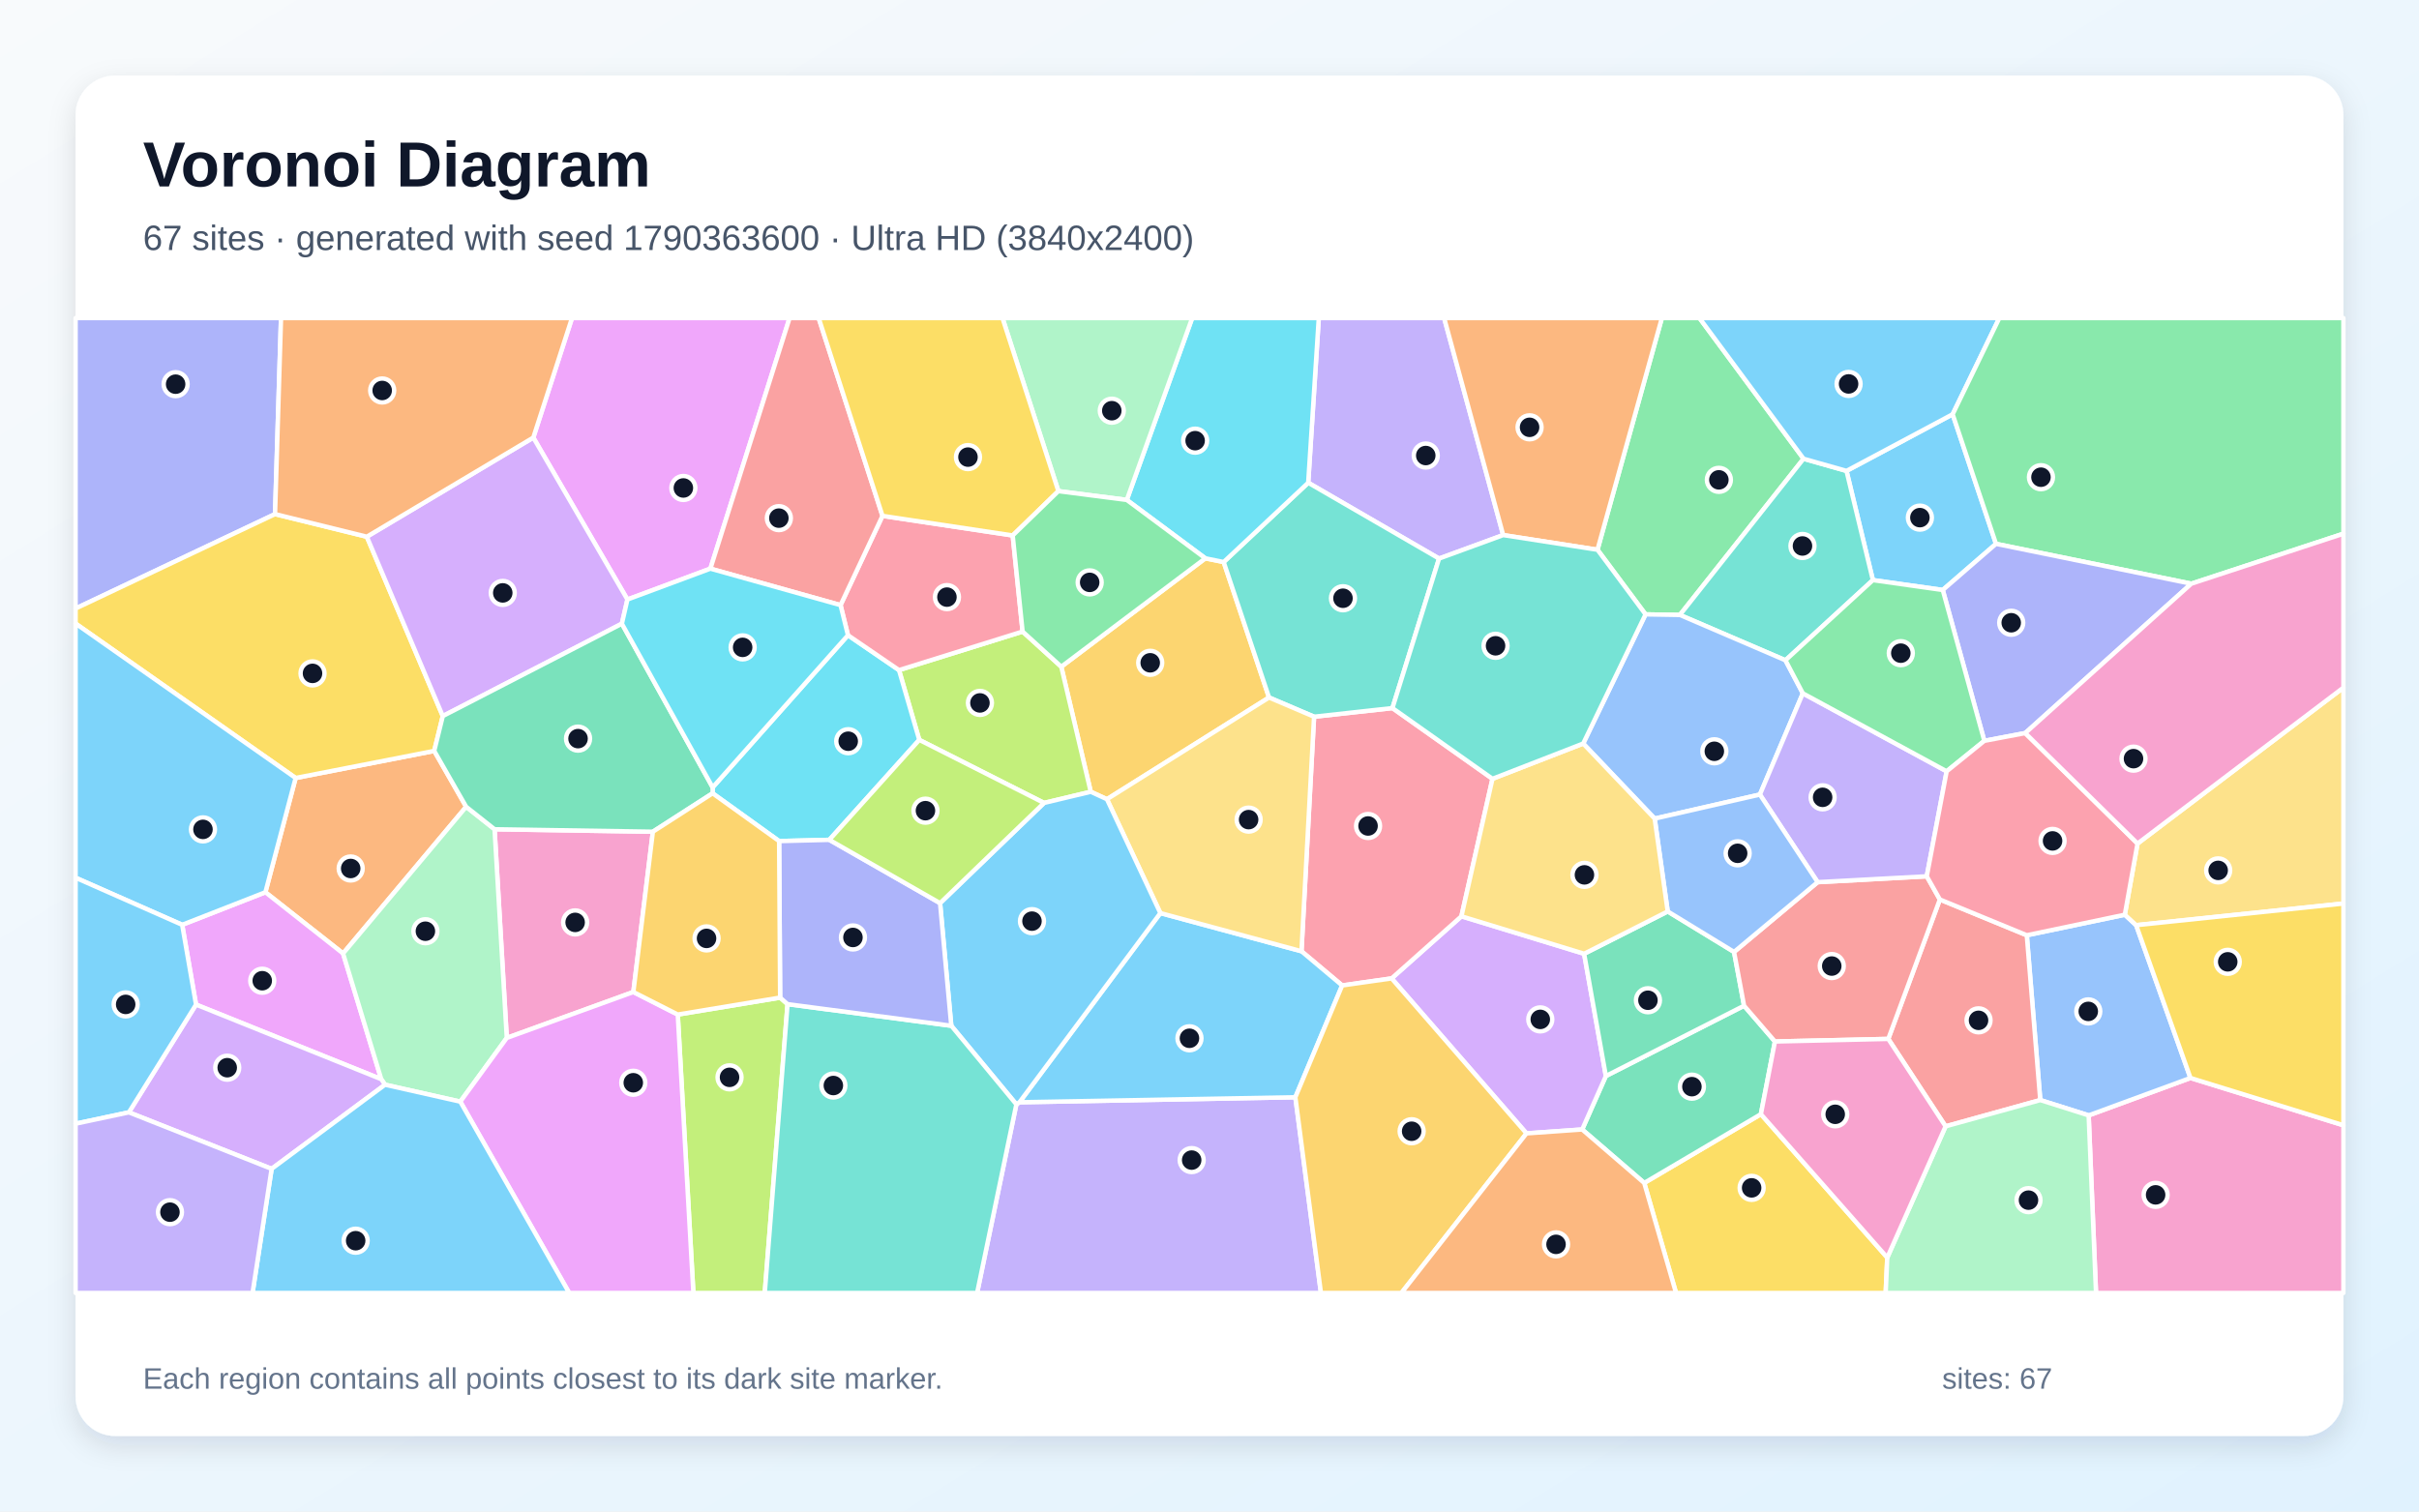
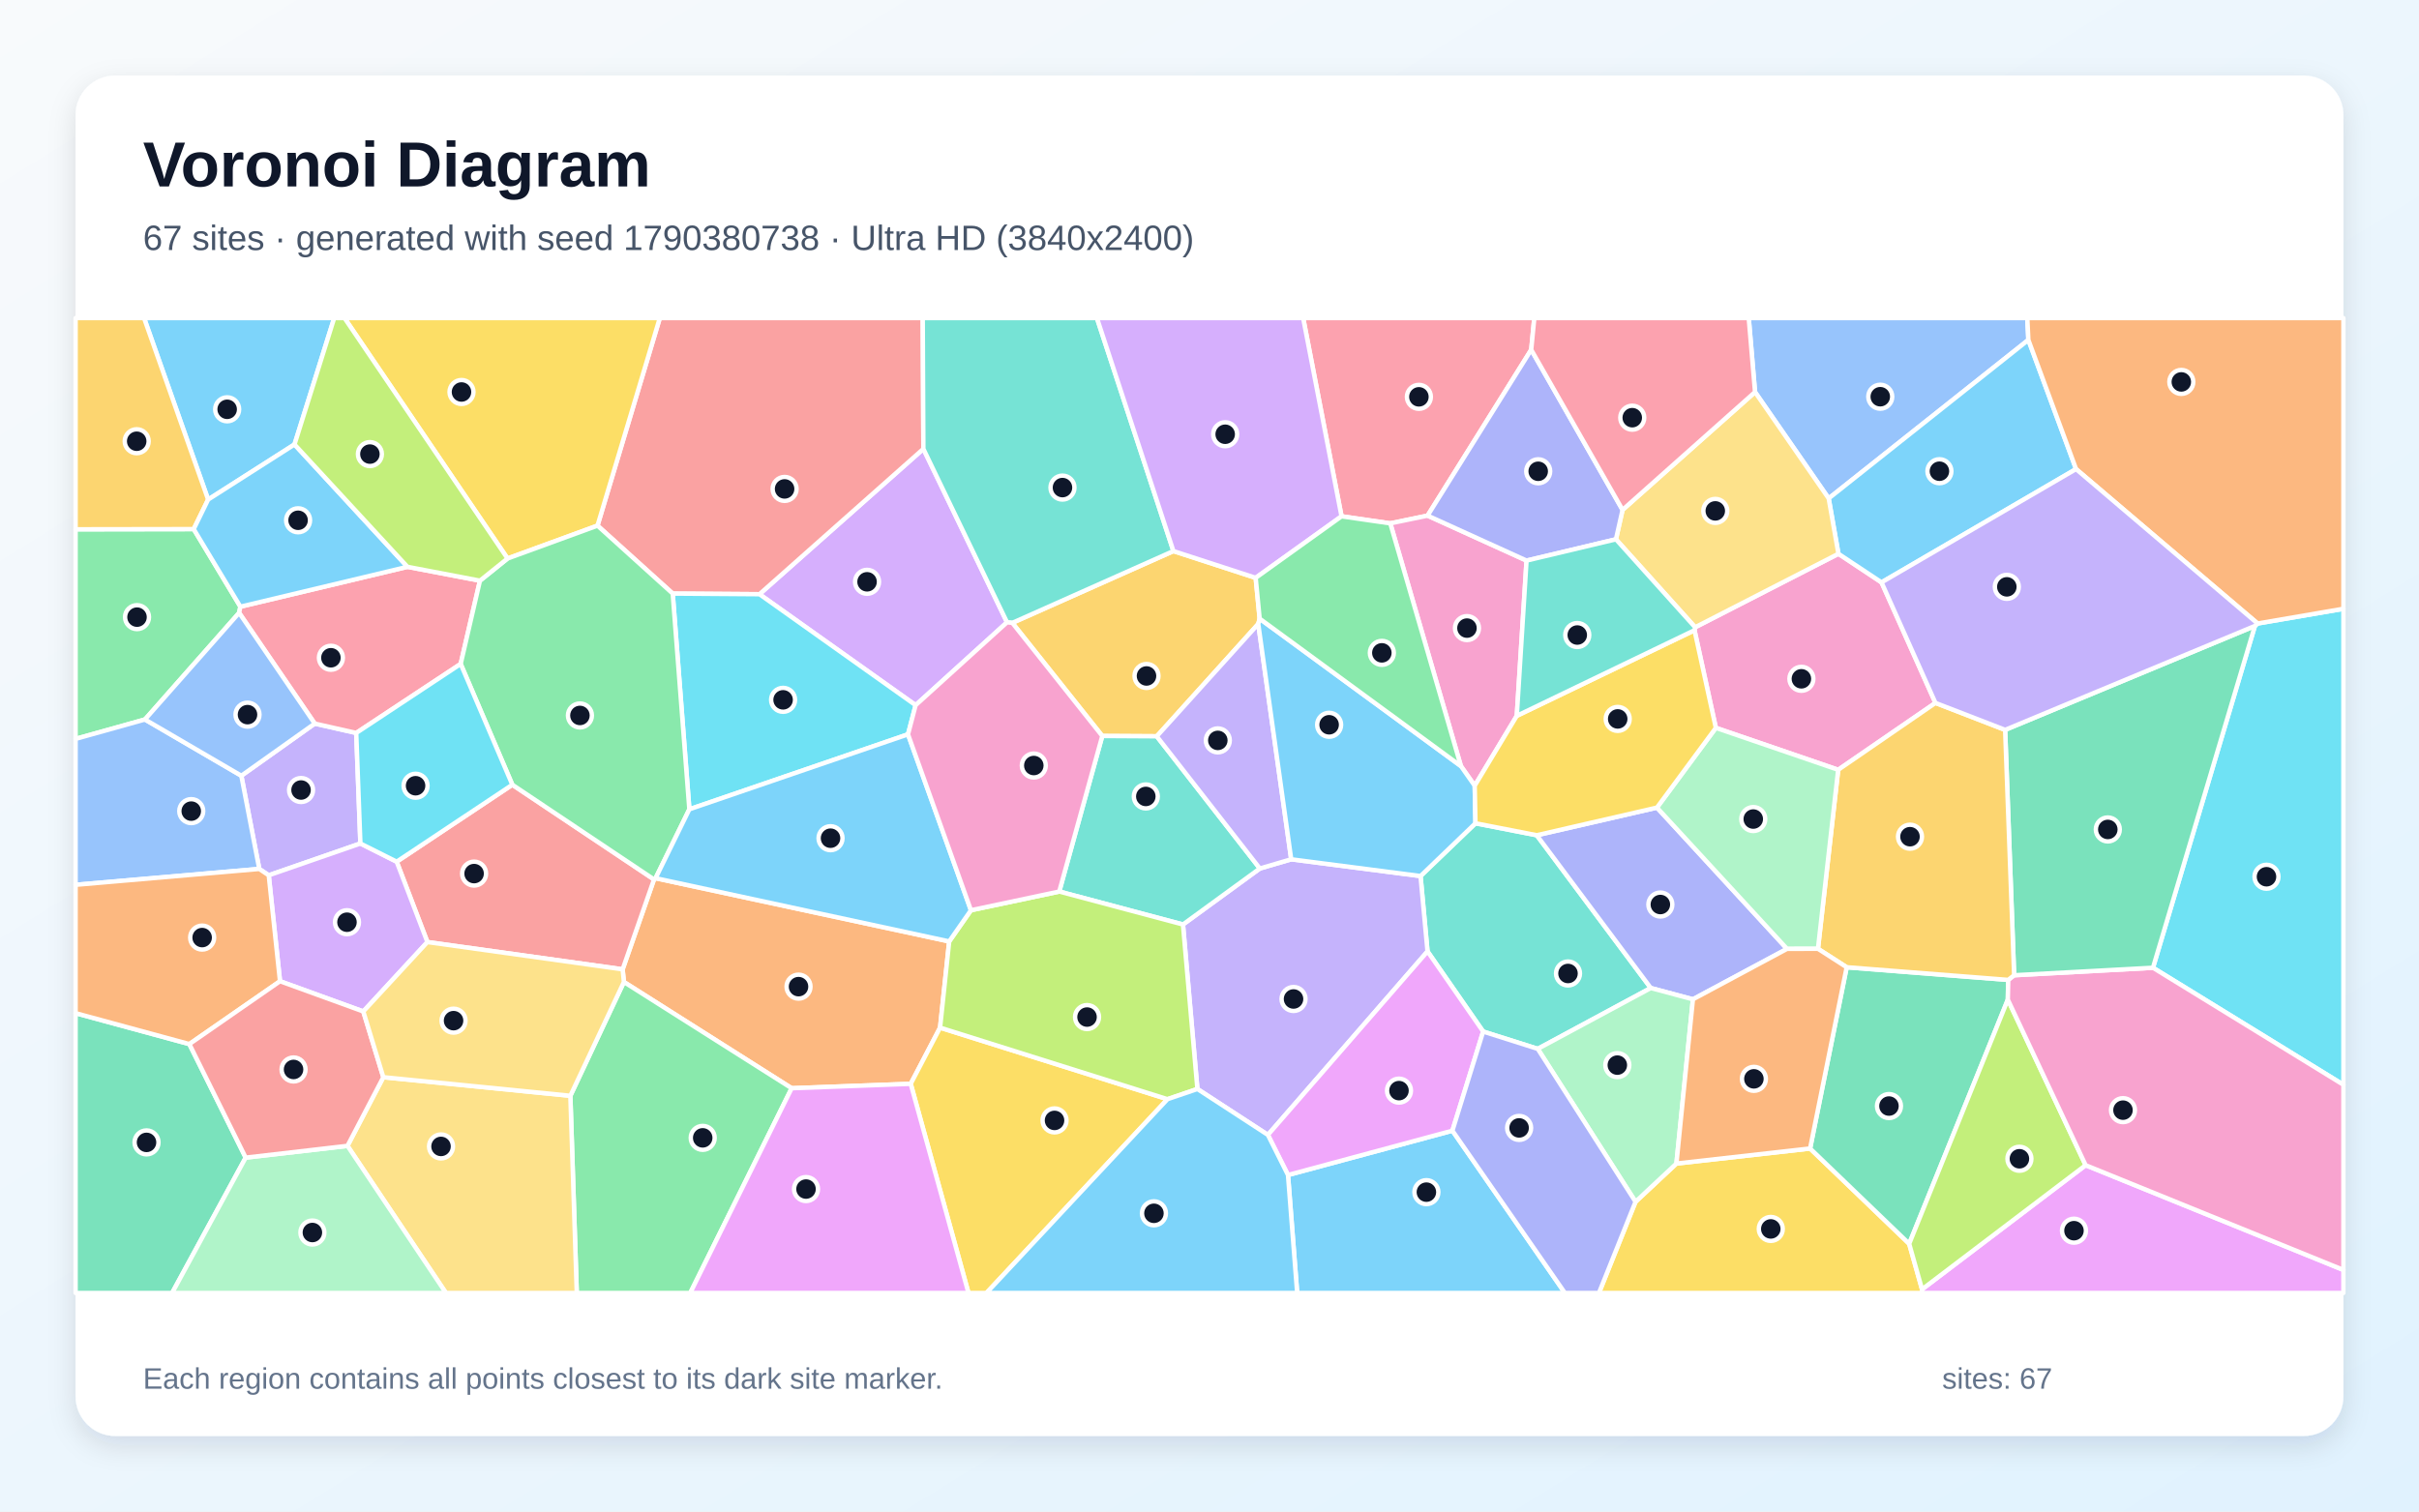
<svg xmlns="http://www.w3.org/2000/svg" width="3840" height="2400" viewBox="0 0 3840 2400" role="img" aria-labelledby="title description">
  <defs>
    <linearGradient id="background" x1="0" y1="0" x2="1" y2="1">
      <stop stop-color="#F8FAFC" />
      <stop offset="1" stop-color="#E0F2FE" />
    </linearGradient>
    <filter id="shadow" x="-5%" y="-5%" width="110%" height="110%">
      <feDropShadow dx="0" dy="15" stdDeviation="22" flood-color="#0F172A" flood-opacity=".12" />
    </filter>
  </defs>
  <rect width="3840" height="2400" fill="url(#background)" />
  <rect x="120" y="120" width="3600" height="2160" rx="63" fill="#FFFFFF" filter="url(#shadow)" />
  <g font-family="Arial, sans-serif">
    <text x="227" y="296" font-size="101" font-weight="700" fill="#0F172A">Voronoi Diagram</text>
-     <text x="227" y="397" font-size="56" fill="#475569">67 sites · generated with seed 1790363600 · Ultra HD (3840x2400)</text>
+     <text x="227" y="397" font-size="56" fill="#475569">67 sites · generated with seed 1790380738 · Ultra HD (3840x2400)</text>
  </g>
  <g stroke="#FFFFFF" stroke-width="7" stroke-linejoin="round">
-     <polygon points="3168.5,863.5 3084.0,936.8 2973.1,921.1 2931.2,747.7 3099.7,657.8" fill="#38BDF8" fill-opacity="0.65" />
-     <polygon points="1613.4,1753.5 1618.3,1750.2 2056.3,1742.2 2096.9,2053.0 1551.1,2053.0" fill="#A78BFA" fill-opacity="0.65" />
-     <polygon points="3315.6,1771.0 3477.2,1711.6 3720.0,1786.7 3720.0,2053.0 3327.3,2053.0" fill="#F472B6" fill-opacity="0.65" />
-     <polygon points="740.0,1281.0 544.6,1513.9 421.3,1416.7 469.3,1235.3 689.3,1192.3" fill="#FB923C" fill-opacity="0.65" />
-     <polygon points="2610.1,1878.3 2795.3,1769.1 2995.9,1996.8 2993.4,2053.0 2660.6,2053.0" fill="#FACC15" fill-opacity="0.65" />
-     <polygon points="2863.0,728.4 2666.7,976.4 2612.2,975.5 2535.9,872.9 2638.1,505.0 2697.8,505.0" fill="#4ADE80" fill-opacity="0.65" />
-     <polygon points="2834.3,1048.4 2666.7,976.4 2863.0,728.4 2931.2,747.7 2973.1,921.1" fill="#2DD4BF" fill-opacity="0.65" />
-     <polygon points="3373.0,1452.4 3391.0,1469.0 3477.2,1711.6 3315.6,1771.0 3238.8,1746.7 3217.4,1485.0" fill="#60A5FA" fill-opacity="0.65" />
-     <polygon points="1127.7,902.9 996.0,951.9 846.6,694.8 908.0,505.0 1253.4,505.0" fill="#E879F9" fill-opacity="0.65" />
-     <polygon points="2768.6,1596.9 2817.6,1653.7 2795.3,1769.1 2610.1,1878.3 2511.6,1793.4 2549.2,1708.5" fill="#34D399" fill-opacity="0.65" />
-     <polygon points="3088.5,1788.4 2997.5,1649.6 3079.4,1428.2 3217.4,1485.0 3238.8,1746.7" fill="#F87171" fill-opacity="0.65" />
-     <polygon points="436.6,816.3 120.0,966.2 120.0,505.0 446.1,505.0" fill="#818CF8" fill-opacity="0.65" />
-     <polygon points="1913.4,886.5 1942.5,892.4 2014.5,1107.5 1757.2,1269.0 1731.5,1257.2 1684.7,1058.6" fill="#FBBF24" fill-opacity="0.65" />
-     <polygon points="1657.3,1274.9 1459.3,1174.8 1427.1,1064.0 1623.3,1002.8 1684.7,1058.6 1731.5,1257.2" fill="#A3E635" fill-opacity="0.65" />
-     <polygon points="2423.2,1799.6 2209.1,1553.5 2319.9,1454.9 2514.7,1514.4 2549.2,1708.5 2511.6,1793.4" fill="#C084FC" fill-opacity="0.65" />
-     <polygon points="2130.6,1564.7 2066.0,1510.4 2086.0,1138.0 2210.4,1124.3 2369.2,1236.6 2319.9,1454.9 2209.1,1553.5" fill="#FB7185" fill-opacity="0.65" />
-     <polygon points="1316.5,1333.5 1236.8,1335.5 1131.2,1259.6 1131.3,1250.2 1346.1,1008.6 1427.1,1064.0 1459.3,1174.8" fill="#22D3EE" fill-opacity="0.65" />
-     <polygon points="2995.9,1996.8 3088.5,1788.4 3238.8,1746.7 3315.6,1771.0 3327.3,2053.0 2993.4,2053.0" fill="#86EFAC" fill-opacity="0.65" />
-     <polygon points="3391.0,1469.0 3373.0,1452.4 3393.2,1339.4 3720.0,1091.8 3720.0,1434.6" fill="#FCD34D" fill-opacity="0.65" />
-     <polygon points="1842.0,1449.8 2066.0,1510.4 2130.6,1564.7 2056.3,1742.2 1618.3,1750.2" fill="#38BDF8" fill-opacity="0.65" />
-     <polygon points="2863.0,728.4 2697.8,505.0 3173.8,505.0 3099.7,657.8 2931.2,747.7" fill="#38BDF8" fill-opacity="0.65" />
-     <polygon points="2386.2,849.6 2284.4,886.9 2076.7,766.5 2093.5,505.0 2292.5,505.0" fill="#A78BFA" fill-opacity="0.65" />
-     <polygon points="1005.4,1575.1 804.5,1648.0 785.1,1316.7 1036.4,1320.6" fill="#F472B6" fill-opacity="0.65" />
-     <polygon points="2535.9,872.9 2386.2,849.6 2292.5,505.0 2638.1,505.0" fill="#FB923C" fill-opacity="0.65" />
-     <polygon points="436.6,816.3 582.3,852.2 702.9,1137.0 689.3,1192.3 469.3,1235.3 120.0,990.1 120.0,966.2" fill="#FACC15" fill-opacity="0.65" />
-     <polygon points="3478.5,926.8 3168.5,863.5 3099.7,657.8 3173.8,505.0 3720.0,505.0 3720.0,847.4" fill="#4ADE80" fill-opacity="0.65" />
-     <polygon points="2076.7,766.5 2284.4,886.9 2210.4,1124.3 2086.0,1138.0 2014.5,1107.5 1942.5,892.4" fill="#2DD4BF" fill-opacity="0.65" />
-     <polygon points="2861.9,1100.9 2793.7,1261.6 2626.7,1299.8 2513.2,1180.6 2612.2,975.5 2666.7,976.4 2834.3,1048.4" fill="#60A5FA" fill-opacity="0.65" />
-     <polygon points="311.2,1595.1 289.2,1468.4 421.3,1416.7 544.6,1513.9 605.2,1713.5" fill="#E879F9" fill-opacity="0.65" />
-     <polygon points="2647.4,1447.2 2752.7,1511.5 2768.6,1596.9 2549.2,1708.5 2514.7,1514.4" fill="#34D399" fill-opacity="0.65" />
-     <polygon points="2885.4,1400.7 3058.6,1391.4 3079.4,1428.2 2997.5,1649.6 2817.6,1653.7 2768.6,1596.9 2752.7,1511.5" fill="#F87171" fill-opacity="0.65" />
-     <polygon points="3478.5,926.8 3214.9,1164.0 3150.0,1176.3 3084.0,936.8 3168.5,863.5" fill="#818CF8" fill-opacity="0.65" />
-     <polygon points="2056.3,1742.2 2130.6,1564.7 2209.1,1553.5 2423.2,1799.6 2224.6,2053.0 2096.9,2053.0" fill="#FBBF24" fill-opacity="0.65" />
-     <polygon points="1075.9,1610.9 1238.4,1584.0 1250.2,1594.4 1214.0,2053.0 1100.7,2053.0" fill="#A3E635" fill-opacity="0.65" />
-     <polygon points="987.2,990.3 702.9,1137.0 582.3,852.2 846.6,694.8 996.0,951.9" fill="#C084FC" fill-opacity="0.65" />
-     <polygon points="1623.3,1002.8 1427.1,1064.0 1346.1,1008.6 1334.3,960.8 1400.9,819.1 1607.6,850.2" fill="#FB7185" fill-opacity="0.65" />
-     <polygon points="2076.7,766.5 1942.5,892.4 1913.4,886.5 1788.7,793.8 1892.5,505.0 2093.5,505.0" fill="#22D3EE" fill-opacity="0.65" />
-     <polygon points="730.7,1749.2 611.2,1722.3 605.2,1713.5 544.6,1513.9 740.0,1281.0 785.1,1316.7 804.5,1648.0" fill="#86EFAC" fill-opacity="0.65" />
-     <polygon points="1842.0,1449.8 1757.2,1269.0 2014.5,1107.5 2086.0,1138.0 2066.0,1510.4" fill="#FCD34D" fill-opacity="0.65" />
-     <polygon points="289.2,1468.4 120.0,1393.7 120.0,990.1 469.3,1235.3 421.3,1416.7" fill="#38BDF8" fill-opacity="0.65" />
-     <polygon points="1510.1,1628.7 1492.3,1434.0 1657.3,1274.9 1731.5,1257.2 1757.2,1269.0 1842.0,1449.8 1618.3,1750.2 1613.4,1753.5" fill="#38BDF8" fill-opacity="0.65" />
-     <polygon points="3090.2,1224.7 3058.6,1391.4 2885.4,1400.7 2793.7,1261.6 2861.9,1100.9" fill="#A78BFA" fill-opacity="0.65" />
-     <polygon points="2995.9,1996.8 2795.3,1769.1 2817.6,1653.7 2997.5,1649.6 3088.5,1788.4" fill="#F472B6" fill-opacity="0.65" />
-     <polygon points="2423.2,1799.6 2511.6,1793.4 2610.1,1878.3 2660.6,2053.0 2224.6,2053.0" fill="#FB923C" fill-opacity="0.65" />
-     <polygon points="3477.2,1711.6 3391.0,1469.0 3720.0,1434.6 3720.0,1786.7" fill="#FACC15" fill-opacity="0.65" />
-     <polygon points="3150.0,1176.3 3090.2,1224.7 2861.9,1100.9 2834.3,1048.4 2973.1,921.1 3084.0,936.8" fill="#4ADE80" fill-opacity="0.65" />
-     <polygon points="1250.2,1594.4 1510.1,1628.7 1613.4,1753.5 1551.1,2053.0 1214.0,2053.0" fill="#2DD4BF" fill-opacity="0.65" />
-     <polygon points="2885.4,1400.7 2752.7,1511.5 2647.4,1447.2 2626.7,1299.8 2793.7,1261.6" fill="#60A5FA" fill-opacity="0.65" />
-     <polygon points="730.7,1749.2 804.5,1648.0 1005.4,1575.1 1075.9,1610.9 1100.7,2053.0 903.6,2053.0" fill="#E879F9" fill-opacity="0.65" />
-     <polygon points="1036.4,1320.6 785.1,1316.7 740.0,1281.0 689.3,1192.3 702.9,1137.0 987.2,990.3 1131.3,1250.2 1131.2,1259.6" fill="#34D399" fill-opacity="0.65" />
-     <polygon points="1400.9,819.1 1334.3,960.8 1127.7,902.9 1253.4,505.0 1299.6,505.0" fill="#F87171" fill-opacity="0.65" />
-     <polygon points="1250.2,1594.4 1238.4,1584.0 1236.8,1335.5 1316.5,1333.5 1492.3,1434.0 1510.1,1628.7" fill="#818CF8" fill-opacity="0.65" />
-     <polygon points="1238.4,1584.0 1075.9,1610.9 1005.4,1575.1 1036.4,1320.6 1131.2,1259.6 1236.8,1335.5" fill="#FBBF24" fill-opacity="0.65" />
-     <polygon points="1492.3,1434.0 1316.5,1333.5 1459.3,1174.8 1657.3,1274.9" fill="#A3E635" fill-opacity="0.65" />
-     <polygon points="204.6,1766.2 311.2,1595.1 605.2,1713.5 611.2,1722.3 431.2,1855.9" fill="#C084FC" fill-opacity="0.65" />
-     <polygon points="3090.2,1224.7 3150.0,1176.3 3214.9,1164.0 3393.2,1339.4 3373.0,1452.4 3217.4,1485.0 3079.4,1428.2 3058.6,1391.4" fill="#FB7185" fill-opacity="0.65" />
-     <polygon points="1334.3,960.8 1346.1,1008.6 1131.3,1250.2 987.2,990.3 996.0,951.9 1127.7,902.9" fill="#22D3EE" fill-opacity="0.65" />
-     <polygon points="1788.7,793.8 1680.1,779.8 1591.4,505.0 1892.5,505.0" fill="#86EFAC" fill-opacity="0.65" />
-     <polygon points="2513.2,1180.6 2626.7,1299.8 2647.4,1447.2 2514.7,1514.4 2319.9,1454.9 2369.2,1236.6" fill="#FCD34D" fill-opacity="0.65" />
-     <polygon points="204.6,1766.2 120.0,1784.2 120.0,1393.7 289.2,1468.4 311.2,1595.1" fill="#38BDF8" fill-opacity="0.65" />
-     <polygon points="431.2,1855.9 611.2,1722.3 730.7,1749.2 903.6,2053.0 400.9,2053.0" fill="#38BDF8" fill-opacity="0.65" />
-     <polygon points="120.0,1784.2 204.6,1766.2 431.2,1855.9 400.9,2053.0 120.0,2053.0" fill="#A78BFA" fill-opacity="0.65" />
-     <polygon points="3393.2,1339.4 3214.9,1164.0 3478.5,926.8 3720.0,847.4 3720.0,1091.8" fill="#F472B6" fill-opacity="0.65" />
-     <polygon points="846.6,694.8 582.3,852.2 436.6,816.3 446.1,505.0 908.0,505.0" fill="#FB923C" fill-opacity="0.65" />
-     <polygon points="1680.1,779.8 1607.6,850.2 1400.9,819.1 1299.6,505.0 1591.4,505.0" fill="#FACC15" fill-opacity="0.65" />
-     <polygon points="1680.1,779.8 1788.7,793.8 1913.4,886.5 1684.7,1058.6 1623.3,1002.8 1607.6,850.2" fill="#4ADE80" fill-opacity="0.65" />
-     <polygon points="2513.2,1180.6 2369.2,1236.6 2210.4,1124.3 2284.4,886.9 2386.2,849.6 2535.9,872.9 2612.2,975.5" fill="#2DD4BF" fill-opacity="0.65" />
+     <polygon points="2044.6,1865.7 2305.6,1795.3 2484.2,2053.0 2059.2,2053.0" fill="#38BDF8" fill-opacity="0.65" />
+     <polygon points="572.1,1339.3 426.6,1389.8 411.6,1379.7 383.1,1231.7 499.6,1148.9 565.5,1163.8" fill="#A78BFA" fill-opacity="0.65" />
+     <polygon points="2723.8,1155.7 2689.9,1000.7 2690.9,996.0 2918.4,879.3 2986.8,924.7 3072.4,1116.1 2918.0,1222.3" fill="#F472B6" fill-opacity="0.65" />
+     <polygon points="1040.7,1394.4 1506.8,1494.8 1492.3,1631.7 1445.7,1720.9 1256.7,1727.9 990.4,1559.2 988.4,1539.1 1038.2,1396.4" fill="#FB923C" fill-opacity="0.65" />
+     <polygon points="2596.3,1908.2 2661.2,1847.5 2873.4,1823.6 3030.7,1974.9 3051.1,2047.2 3051.0,2053.0 2538.2,2053.0" fill="#FACC15" fill-opacity="0.65" />
+     <polygon points="905.4,1739.9 990.4,1559.2 1256.7,1727.9 1095.7,2053.0 915.6,2053.0" fill="#4ADE80" fill-opacity="0.65" />
+     <polygon points="2354.4,1637.9 2266.1,1510.6 2255.0,1391.0 2342.2,1307.2 2439.5,1326.2 2620.5,1568.8 2441.1,1665.4" fill="#2DD4BF" fill-opacity="0.65" />
+     <polygon points="3219.9,539.7 2902.9,791.4 2786.0,622.5 2776.0,505.0 3218.2,505.0" fill="#60A5FA" fill-opacity="0.65" />
+     <polygon points="3051.1,2047.2 3310.8,1850.1 3720.0,2016.4 3720.0,2053.0 3051.0,2053.0" fill="#E879F9" fill-opacity="0.65" />
+     <polygon points="2931.5,1535.8 3187.9,1555.9 3187.3,1587.2 3030.7,1974.9 2873.4,1823.6" fill="#34D399" fill-opacity="0.65" />
+     <polygon points="678.5,1495.8 629.7,1368.2 813.3,1246.0 1038.2,1396.4 988.4,1539.1" fill="#F87171" fill-opacity="0.65" />
+     <polygon points="2630.3,1282.3 2836.8,1506.6 2687.4,1586.7 2620.5,1568.8 2439.5,1326.2" fill="#818CF8" fill-opacity="0.65" />
+     <polygon points="1993.3,917.5 1999.6,982.3 1997.4,990.7 1836.3,1169.1 1749.8,1168.6 1607.0,989.0 1862.7,875.0" fill="#FBBF24" fill-opacity="0.65" />
+     <polygon points="3310.8,1850.1 3051.1,2047.2 3030.7,1974.9 3187.3,1587.2" fill="#A3E635" fill-opacity="0.65" />
+     <polygon points="1598.6,988.1 1453.5,1119.7 1205.6,943.5 1465.8,712.7" fill="#C084FC" fill-opacity="0.65" />
+     <polygon points="2430.7,555.3 2266.2,818.7 2207.0,831.0 2129.6,819.8 2068.7,505.0 2435.6,505.0" fill="#FB7185" fill-opacity="0.65" />
+     <polygon points="3417.7,1536.6 3579.5,993.9 3583.8,990.0 3720.0,966.6 3720.0,1722.4" fill="#22D3EE" fill-opacity="0.65" />
+     <polygon points="2687.4,1586.7 2661.2,1847.5 2596.3,1908.2 2441.1,1665.4 2620.5,1568.8" fill="#86EFAC" fill-opacity="0.65" />
+     <polygon points="551.6,1819.4 608.5,1710.4 905.4,1739.9 915.6,2053.0 707.9,2053.0" fill="#FCD34D" fill-opacity="0.65" />
+     <polygon points="3295.6,744.8 2986.8,924.7 2918.4,879.3 2902.9,791.4 3219.9,539.7" fill="#38BDF8" fill-opacity="0.65" />
+     <polygon points="467.5,705.7 330.4,793.2 228.7,505.0 530.5,505.0" fill="#38BDF8" fill-opacity="0.65" />
+     <polygon points="2012.7,1802.0 1900.8,1729.1 1877.9,1467.9 1999.9,1379.0 2049.7,1364.4 2255.0,1391.0 2266.1,1510.6" fill="#A78BFA" fill-opacity="0.65" />
+     <polygon points="3310.8,1850.1 3187.3,1587.2 3187.9,1555.9 3197.3,1548.5 3417.7,1536.6 3720.0,1722.4 3720.0,2016.4" fill="#F472B6" fill-opacity="0.65" />
+     <polygon points="3583.8,990.0 3295.6,744.8 3219.9,539.7 3218.2,505.0 3720.0,505.0 3720.0,966.6" fill="#FB923C" fill-opacity="0.65" />
+     <polygon points="1445.7,1720.9 1492.3,1631.7 1853.3,1745.3 1565.9,2053.0 1537.4,2053.0" fill="#FACC15" fill-opacity="0.65" />
+     <polygon points="307.5,840.1 381.6,963.3 379.6,973.1 230.1,1142.4 120.0,1173.2 120.0,840.4" fill="#4ADE80" fill-opacity="0.65" />
+     <polygon points="1999.9,1379.0 1877.9,1467.9 1681.5,1415.6 1749.8,1168.6 1836.3,1169.1" fill="#2DD4BF" fill-opacity="0.65" />
+     <polygon points="120.0,1404.9 120.0,1173.2 230.1,1142.4 383.1,1231.7 411.6,1379.7" fill="#60A5FA" fill-opacity="0.65" />
+     <polygon points="2012.7,1802.0 2266.1,1510.6 2354.4,1637.9 2305.6,1795.3 2044.6,1865.7" fill="#E879F9" fill-opacity="0.65" />
+     <polygon points="120.0,1608.7 300.6,1657.8 390.0,1838.1 273.2,2053.0 120.0,2053.0" fill="#34D399" fill-opacity="0.65" />
+     <polygon points="1465.8,712.7 1205.6,943.5 1067.9,942.5 948.5,834.6 1047.4,505.0 1464.8,505.0" fill="#F87171" fill-opacity="0.65" />
+     <polygon points="2305.6,1795.3 2354.4,1637.9 2441.1,1665.4 2596.3,1908.2 2538.2,2053.0 2484.2,2053.0" fill="#818CF8" fill-opacity="0.65" />
+     <polygon points="330.4,793.2 307.5,840.1 120.0,840.4 120.0,505.0 228.7,505.0" fill="#FBBF24" fill-opacity="0.65" />
+     <polygon points="1853.3,1745.3 1492.3,1631.7 1506.8,1494.8 1541.3,1445.3 1681.5,1415.6 1877.9,1467.9 1900.8,1729.1" fill="#A3E635" fill-opacity="0.65" />
+     <polygon points="576.7,1606.0 444.5,1558.0 426.6,1389.8 572.1,1339.3 629.7,1368.2 678.5,1495.8" fill="#C084FC" fill-opacity="0.65" />
+     <polygon points="379.6,973.1 381.6,963.3 646.8,900.0 761.9,922.0 731.3,1054.2 565.5,1163.8 499.6,1148.9" fill="#FB7185" fill-opacity="0.65" />
+     <polygon points="1441.4,1166.0 1094.3,1285.0 1067.9,942.5 1205.6,943.5 1453.5,1119.7" fill="#22D3EE" fill-opacity="0.65" />
+     <polygon points="390.0,1838.1 551.6,1819.4 707.9,2053.0 273.2,2053.0" fill="#86EFAC" fill-opacity="0.65" />
+     <polygon points="2786.0,622.5 2902.9,791.4 2918.4,879.3 2690.9,996.0 2565.2,856.3 2575.7,809.6" fill="#FCD34D" fill-opacity="0.65" />
+     <polygon points="646.8,900.0 381.6,963.3 307.5,840.1 330.4,793.2 467.5,705.7" fill="#38BDF8" fill-opacity="0.65" />
+     <polygon points="1853.3,1745.3 1900.8,1729.1 2012.7,1802.0 2044.6,1865.7 2059.2,2053.0 1565.9,2053.0" fill="#38BDF8" fill-opacity="0.65" />
+     <polygon points="2049.7,1364.4 1999.9,1379.0 1836.3,1169.1 1997.4,990.7" fill="#A78BFA" fill-opacity="0.65" />
+     <polygon points="2407.8,1136.6 2341.0,1247.6 2319.1,1216.4 2207.0,831.0 2266.2,818.7 2423.3,890.1" fill="#F472B6" fill-opacity="0.65" />
+     <polygon points="444.5,1558.0 300.6,1657.8 120.0,1608.7 120.0,1404.9 411.6,1379.7 426.6,1389.8" fill="#FB923C" fill-opacity="0.65" />
+     <polygon points="948.5,834.6 805.7,886.8 546.9,505.0 1047.4,505.0" fill="#FACC15" fill-opacity="0.65" />
+     <polygon points="731.3,1054.2 761.9,922.0 805.7,886.8 948.5,834.6 1067.9,942.5 1094.3,1285.0 1040.7,1394.4 1038.2,1396.4 813.3,1246.0" fill="#4ADE80" fill-opacity="0.65" />
+     <polygon points="1862.7,875.0 1607.0,989.0 1598.6,988.1 1465.8,712.7 1464.8,505.0 1741.3,505.0" fill="#2DD4BF" fill-opacity="0.65" />
+     <polygon points="230.1,1142.4 379.6,973.1 499.6,1148.9 383.1,1231.7" fill="#60A5FA" fill-opacity="0.65" />
+     <polygon points="1256.7,1727.9 1445.7,1720.9 1537.4,2053.0 1095.7,2053.0" fill="#E879F9" fill-opacity="0.65" />
+     <polygon points="3183.0,1158.9 3579.5,993.9 3417.7,1536.6 3197.3,1548.5" fill="#34D399" fill-opacity="0.65" />
+     <polygon points="390.0,1838.1 300.6,1657.8 444.5,1558.0 576.7,1606.0 608.5,1710.4 551.6,1819.4" fill="#F87171" fill-opacity="0.65" />
+     <polygon points="2575.7,809.6 2565.2,856.3 2423.3,890.1 2266.2,818.7 2430.7,555.3" fill="#818CF8" fill-opacity="0.65" />
+     <polygon points="3183.0,1158.9 3197.3,1548.5 3187.9,1555.9 2931.5,1535.8 2885.9,1506.5 2918.0,1222.3 3072.4,1116.1" fill="#FBBF24" fill-opacity="0.65" />
+     <polygon points="805.7,886.8 761.9,922.0 646.8,900.0 467.5,705.7 530.5,505.0 546.9,505.0" fill="#A3E635" fill-opacity="0.65" />
+     <polygon points="2129.6,819.8 1993.3,917.5 1862.7,875.0 1741.3,505.0 2068.7,505.0" fill="#C084FC" fill-opacity="0.65" />
+     <polygon points="2786.0,622.5 2575.7,809.6 2430.7,555.3 2435.6,505.0 2776.0,505.0" fill="#FB7185" fill-opacity="0.65" />
+     <polygon points="731.3,1054.2 813.3,1246.0 629.7,1368.2 572.1,1339.3 565.5,1163.8" fill="#22D3EE" fill-opacity="0.65" />
+     <polygon points="2885.9,1506.5 2836.8,1506.6 2630.3,1282.3 2723.8,1155.7 2918.0,1222.3" fill="#86EFAC" fill-opacity="0.65" />
+     <polygon points="608.5,1710.4 576.7,1606.0 678.5,1495.8 988.4,1539.1 990.4,1559.2 905.4,1739.9" fill="#FCD34D" fill-opacity="0.65" />
+     <polygon points="2319.1,1216.4 2341.0,1247.6 2342.2,1307.2 2255.0,1391.0 2049.7,1364.4 1997.4,990.7 1999.6,982.3" fill="#38BDF8" fill-opacity="0.65" />
+     <polygon points="1094.3,1285.0 1441.4,1166.0 1541.3,1445.3 1506.8,1494.8 1040.7,1394.4" fill="#38BDF8" fill-opacity="0.65" />
+     <polygon points="3583.8,990.0 3579.5,993.9 3183.0,1158.9 3072.4,1116.1 2986.8,924.7 3295.6,744.8" fill="#A78BFA" fill-opacity="0.65" />
+     <polygon points="1681.5,1415.6 1541.3,1445.3 1441.4,1166.0 1453.5,1119.7 1598.6,988.1 1607.0,989.0 1749.8,1168.6" fill="#F472B6" fill-opacity="0.65" />
+     <polygon points="2687.4,1586.7 2836.8,1506.6 2885.9,1506.5 2931.5,1535.8 2873.4,1823.6 2661.2,1847.5" fill="#FB923C" fill-opacity="0.65" />
+     <polygon points="2341.0,1247.6 2407.8,1136.6 2689.9,1000.7 2723.8,1155.7 2630.3,1282.3 2439.5,1326.2 2342.2,1307.2" fill="#FACC15" fill-opacity="0.65" />
+     <polygon points="2129.6,819.8 2207.0,831.0 2319.1,1216.4 1999.6,982.3 1993.3,917.5" fill="#4ADE80" fill-opacity="0.65" />
+     <polygon points="2407.8,1136.6 2423.3,890.1 2565.2,856.3 2690.9,996.0 2689.9,1000.7" fill="#2DD4BF" fill-opacity="0.65" />
  </g>
  <g>
-     <circle cx="3047.7" cy="821.9" r="19" fill="#0F172A" stroke="#FFFFFF" stroke-width="7" />
-     <circle cx="1891.7" cy="1842.0" r="19" fill="#0F172A" stroke="#FFFFFF" stroke-width="7" />
-     <circle cx="3421.9" cy="1897.2" r="19" fill="#0F172A" stroke="#FFFFFF" stroke-width="7" />
-     <circle cx="556.7" cy="1379.0" r="19" fill="#0F172A" stroke="#FFFFFF" stroke-width="7" />
-     <circle cx="2780.6" cy="1886.1" r="19" fill="#0F172A" stroke="#FFFFFF" stroke-width="7" />
-     <circle cx="2728.6" cy="761.9" r="19" fill="#0F172A" stroke="#FFFFFF" stroke-width="7" />
-     <circle cx="2861.3" cy="866.9" r="19" fill="#0F172A" stroke="#FFFFFF" stroke-width="7" />
-     <circle cx="3315.0" cy="1605.9" r="19" fill="#0F172A" stroke="#FFFFFF" stroke-width="7" />
-     <circle cx="1084.8" cy="774.8" r="19" fill="#0F172A" stroke="#FFFFFF" stroke-width="7" />
-     <circle cx="2685.8" cy="1725.4" r="19" fill="#0F172A" stroke="#FFFFFF" stroke-width="7" />
-     <circle cx="3140.8" cy="1620.1" r="19" fill="#0F172A" stroke="#FFFFFF" stroke-width="7" />
-     <circle cx="278.8" cy="610.0" r="19" fill="#0F172A" stroke="#FFFFFF" stroke-width="7" />
-     <circle cx="1825.9" cy="1052.4" r="19" fill="#0F172A" stroke="#FFFFFF" stroke-width="7" />
-     <circle cx="1555.6" cy="1116.1" r="19" fill="#0F172A" stroke="#FFFFFF" stroke-width="7" />
-     <circle cx="2445.1" cy="1618.6" r="19" fill="#0F172A" stroke="#FFFFFF" stroke-width="7" />
-     <circle cx="2171.7" cy="1311.5" r="19" fill="#0F172A" stroke="#FFFFFF" stroke-width="7" />
-     <circle cx="1346.5" cy="1176.9" r="19" fill="#0F172A" stroke="#FFFFFF" stroke-width="7" />
-     <circle cx="3220.1" cy="1905.6" r="19" fill="#0F172A" stroke="#FFFFFF" stroke-width="7" />
-     <circle cx="3521.2" cy="1382.0" r="19" fill="#0F172A" stroke="#FFFFFF" stroke-width="7" />
-     <circle cx="1888.2" cy="1648.6" r="19" fill="#0F172A" stroke="#FFFFFF" stroke-width="7" />
-     <circle cx="2934.5" cy="609.6" r="19" fill="#0F172A" stroke="#FFFFFF" stroke-width="7" />
-     <circle cx="2263.3" cy="723.3" r="19" fill="#0F172A" stroke="#FFFFFF" stroke-width="7" />
-     <circle cx="913.0" cy="1464.6" r="19" fill="#0F172A" stroke="#FFFFFF" stroke-width="7" />
-     <circle cx="2428.1" cy="678.5" r="19" fill="#0F172A" stroke="#FFFFFF" stroke-width="7" />
-     <circle cx="496.1" cy="1069.2" r="19" fill="#0F172A" stroke="#FFFFFF" stroke-width="7" />
-     <circle cx="3239.9" cy="757.7" r="19" fill="#0F172A" stroke="#FFFFFF" stroke-width="7" />
-     <circle cx="2131.9" cy="949.9" r="19" fill="#0F172A" stroke="#FFFFFF" stroke-width="7" />
-     <circle cx="2721.4" cy="1192.9" r="19" fill="#0F172A" stroke="#FFFFFF" stroke-width="7" />
-     <circle cx="416.3" cy="1557.2" r="19" fill="#0F172A" stroke="#FFFFFF" stroke-width="7" />
-     <circle cx="2616.0" cy="1588.2" r="19" fill="#0F172A" stroke="#FFFFFF" stroke-width="7" />
-     <circle cx="2907.8" cy="1533.9" r="19" fill="#0F172A" stroke="#FFFFFF" stroke-width="7" />
-     <circle cx="3192.7" cy="988.8" r="19" fill="#0F172A" stroke="#FFFFFF" stroke-width="7" />
-     <circle cx="2240.9" cy="1796.2" r="19" fill="#0F172A" stroke="#FFFFFF" stroke-width="7" />
-     <circle cx="1158.1" cy="1710.6" r="19" fill="#0F172A" stroke="#FFFFFF" stroke-width="7" />
-     <circle cx="798.1" cy="941.4" r="19" fill="#0F172A" stroke="#FFFFFF" stroke-width="7" />
-     <circle cx="1503.2" cy="948.1" r="19" fill="#0F172A" stroke="#FFFFFF" stroke-width="7" />
-     <circle cx="1897.2" cy="699.7" r="19" fill="#0F172A" stroke="#FFFFFF" stroke-width="7" />
-     <circle cx="675.3" cy="1478.6" r="19" fill="#0F172A" stroke="#FFFFFF" stroke-width="7" />
-     <circle cx="1982.1" cy="1301.4" r="19" fill="#0F172A" stroke="#FFFFFF" stroke-width="7" />
-     <circle cx="322.2" cy="1316.9" r="19" fill="#0F172A" stroke="#FFFFFF" stroke-width="7" />
-     <circle cx="1638.2" cy="1462.6" r="19" fill="#0F172A" stroke="#FFFFFF" stroke-width="7" />
-     <circle cx="2893.3" cy="1266.0" r="19" fill="#0F172A" stroke="#FFFFFF" stroke-width="7" />
-     <circle cx="2913.3" cy="1769.3" r="19" fill="#0F172A" stroke="#FFFFFF" stroke-width="7" />
-     <circle cx="2470.1" cy="1975.8" r="19" fill="#0F172A" stroke="#FFFFFF" stroke-width="7" />
-     <circle cx="3536.4" cy="1527.2" r="19" fill="#0F172A" stroke="#FFFFFF" stroke-width="7" />
-     <circle cx="3017.4" cy="1037.1" r="19" fill="#0F172A" stroke="#FFFFFF" stroke-width="7" />
-     <circle cx="1322.9" cy="1723.6" r="19" fill="#0F172A" stroke="#FFFFFF" stroke-width="7" />
-     <circle cx="2758.4" cy="1354.9" r="19" fill="#0F172A" stroke="#FFFFFF" stroke-width="7" />
-     <circle cx="1005.3" cy="1719.2" r="19" fill="#0F172A" stroke="#FFFFFF" stroke-width="7" />
-     <circle cx="917.6" cy="1172.8" r="19" fill="#0F172A" stroke="#FFFFFF" stroke-width="7" />
-     <circle cx="1236.4" cy="822.7" r="19" fill="#0F172A" stroke="#FFFFFF" stroke-width="7" />
-     <circle cx="1354.0" cy="1488.5" r="19" fill="#0F172A" stroke="#FFFFFF" stroke-width="7" />
-     <circle cx="1121.6" cy="1490.0" r="19" fill="#0F172A" stroke="#FFFFFF" stroke-width="7" />
-     <circle cx="1469.1" cy="1287.2" r="19" fill="#0F172A" stroke="#FFFFFF" stroke-width="7" />
-     <circle cx="360.7" cy="1695.3" r="19" fill="#0F172A" stroke="#FFFFFF" stroke-width="7" />
-     <circle cx="3258.3" cy="1335.2" r="19" fill="#0F172A" stroke="#FFFFFF" stroke-width="7" />
-     <circle cx="1178.9" cy="1027.9" r="19" fill="#0F172A" stroke="#FFFFFF" stroke-width="7" />
-     <circle cx="1764.9" cy="652.1" r="19" fill="#0F172A" stroke="#FFFFFF" stroke-width="7" />
-     <circle cx="2515.2" cy="1389.1" r="19" fill="#0F172A" stroke="#FFFFFF" stroke-width="7" />
-     <circle cx="199.5" cy="1594.8" r="19" fill="#0F172A" stroke="#FFFFFF" stroke-width="7" />
-     <circle cx="564.6" cy="1970.0" r="19" fill="#0F172A" stroke="#FFFFFF" stroke-width="7" />
-     <circle cx="269.8" cy="1924.7" r="19" fill="#0F172A" stroke="#FFFFFF" stroke-width="7" />
-     <circle cx="3386.8" cy="1204.6" r="19" fill="#0F172A" stroke="#FFFFFF" stroke-width="7" />
-     <circle cx="606.7" cy="620.0" r="19" fill="#0F172A" stroke="#FFFFFF" stroke-width="7" />
-     <circle cx="1536.6" cy="725.8" r="19" fill="#0F172A" stroke="#FFFFFF" stroke-width="7" />
-     <circle cx="1729.8" cy="924.7" r="19" fill="#0F172A" stroke="#FFFFFF" stroke-width="7" />
-     <circle cx="2374.1" cy="1025.4" r="19" fill="#0F172A" stroke="#FFFFFF" stroke-width="7" />
+     <circle cx="2264.3" cy="1892.9" r="19" fill="#0F172A" stroke="#FFFFFF" stroke-width="7" />
+     <circle cx="477.9" cy="1254.4" r="19" fill="#0F172A" stroke="#FFFFFF" stroke-width="7" />
+     <circle cx="2859.6" cy="1077.8" r="19" fill="#0F172A" stroke="#FFFFFF" stroke-width="7" />
+     <circle cx="1267.6" cy="1566.6" r="19" fill="#0F172A" stroke="#FFFFFF" stroke-width="7" />
+     <circle cx="2811.0" cy="1951.3" r="19" fill="#0F172A" stroke="#FFFFFF" stroke-width="7" />
+     <circle cx="1115.5" cy="1806.7" r="19" fill="#0F172A" stroke="#FFFFFF" stroke-width="7" />
+     <circle cx="2489.1" cy="1545.7" r="19" fill="#0F172A" stroke="#FFFFFF" stroke-width="7" />
+     <circle cx="2984.8" cy="629.9" r="19" fill="#0F172A" stroke="#FFFFFF" stroke-width="7" />
+     <circle cx="3292.3" cy="1954.1" r="19" fill="#0F172A" stroke="#FFFFFF" stroke-width="7" />
+     <circle cx="2998.6" cy="1756.2" r="19" fill="#0F172A" stroke="#FFFFFF" stroke-width="7" />
+     <circle cx="752.6" cy="1387.1" r="19" fill="#0F172A" stroke="#FFFFFF" stroke-width="7" />
+     <circle cx="2635.7" cy="1436.2" r="19" fill="#0F172A" stroke="#FFFFFF" stroke-width="7" />
+     <circle cx="1820.0" cy="1073.3" r="19" fill="#0F172A" stroke="#FFFFFF" stroke-width="7" />
+     <circle cx="3205.7" cy="1839.9" r="19" fill="#0F172A" stroke="#FFFFFF" stroke-width="7" />
+     <circle cx="1376.4" cy="923.8" r="19" fill="#0F172A" stroke="#FFFFFF" stroke-width="7" />
+     <circle cx="2252.4" cy="630.1" r="19" fill="#0F172A" stroke="#FFFFFF" stroke-width="7" />
+     <circle cx="3597.9" cy="1392.1" r="19" fill="#0F172A" stroke="#FFFFFF" stroke-width="7" />
+     <circle cx="2567.4" cy="1691.2" r="19" fill="#0F172A" stroke="#FFFFFF" stroke-width="7" />
+     <circle cx="700.1" cy="1820.3" r="19" fill="#0F172A" stroke="#FFFFFF" stroke-width="7" />
+     <circle cx="3078.7" cy="748.2" r="19" fill="#0F172A" stroke="#FFFFFF" stroke-width="7" />
+     <circle cx="360.6" cy="649.9" r="19" fill="#0F172A" stroke="#FFFFFF" stroke-width="7" />
+     <circle cx="2053.4" cy="1586.2" r="19" fill="#0F172A" stroke="#FFFFFF" stroke-width="7" />
+     <circle cx="3370.1" cy="1762.7" r="19" fill="#0F172A" stroke="#FFFFFF" stroke-width="7" />
+     <circle cx="3462.7" cy="606.4" r="19" fill="#0F172A" stroke="#FFFFFF" stroke-width="7" />
+     <circle cx="1674.0" cy="1779.0" r="19" fill="#0F172A" stroke="#FFFFFF" stroke-width="7" />
+     <circle cx="217.5" cy="979.9" r="19" fill="#0F172A" stroke="#FFFFFF" stroke-width="7" />
+     <circle cx="1818.9" cy="1264.6" r="19" fill="#0F172A" stroke="#FFFFFF" stroke-width="7" />
+     <circle cx="303.6" cy="1287.9" r="19" fill="#0F172A" stroke="#FFFFFF" stroke-width="7" />
+     <circle cx="2220.8" cy="1731.7" r="19" fill="#0F172A" stroke="#FFFFFF" stroke-width="7" />
+     <circle cx="232.6" cy="1813.9" r="19" fill="#0F172A" stroke="#FFFFFF" stroke-width="7" />
+     <circle cx="1245.5" cy="776.3" r="19" fill="#0F172A" stroke="#FFFFFF" stroke-width="7" />
+     <circle cx="2411.5" cy="1790.9" r="19" fill="#0F172A" stroke="#FFFFFF" stroke-width="7" />
+     <circle cx="217.0" cy="700.6" r="19" fill="#0F172A" stroke="#FFFFFF" stroke-width="7" />
+     <circle cx="1725.6" cy="1614.9" r="19" fill="#0F172A" stroke="#FFFFFF" stroke-width="7" />
+     <circle cx="550.8" cy="1464.3" r="19" fill="#0F172A" stroke="#FFFFFF" stroke-width="7" />
+     <circle cx="525.3" cy="1044.4" r="19" fill="#0F172A" stroke="#FFFFFF" stroke-width="7" />
+     <circle cx="1243.1" cy="1111.2" r="19" fill="#0F172A" stroke="#FFFFFF" stroke-width="7" />
+     <circle cx="495.9" cy="1957.0" r="19" fill="#0F172A" stroke="#FFFFFF" stroke-width="7" />
+     <circle cx="2722.9" cy="811.2" r="19" fill="#0F172A" stroke="#FFFFFF" stroke-width="7" />
+     <circle cx="473.2" cy="826.1" r="19" fill="#0F172A" stroke="#FFFFFF" stroke-width="7" />
+     <circle cx="1831.8" cy="1926.5" r="19" fill="#0F172A" stroke="#FFFFFF" stroke-width="7" />
+     <circle cx="1933.2" cy="1175.6" r="19" fill="#0F172A" stroke="#FFFFFF" stroke-width="7" />
+     <circle cx="2328.7" cy="997.3" r="19" fill="#0F172A" stroke="#FFFFFF" stroke-width="7" />
+     <circle cx="320.9" cy="1488.7" r="19" fill="#0F172A" stroke="#FFFFFF" stroke-width="7" />
+     <circle cx="732.6" cy="622.4" r="19" fill="#0F172A" stroke="#FFFFFF" stroke-width="7" />
+     <circle cx="920.6" cy="1136.0" r="19" fill="#0F172A" stroke="#FFFFFF" stroke-width="7" />
+     <circle cx="1686.6" cy="774.2" r="19" fill="#0F172A" stroke="#FFFFFF" stroke-width="7" />
+     <circle cx="392.9" cy="1134.7" r="19" fill="#0F172A" stroke="#FFFFFF" stroke-width="7" />
+     <circle cx="1279.5" cy="1888.0" r="19" fill="#0F172A" stroke="#FFFFFF" stroke-width="7" />
+     <circle cx="3346.0" cy="1317.0" r="19" fill="#0F172A" stroke="#FFFFFF" stroke-width="7" />
+     <circle cx="466.0" cy="1698.1" r="19" fill="#0F172A" stroke="#FFFFFF" stroke-width="7" />
+     <circle cx="2441.8" cy="748.3" r="19" fill="#0F172A" stroke="#FFFFFF" stroke-width="7" />
+     <circle cx="3032.0" cy="1328.5" r="19" fill="#0F172A" stroke="#FFFFFF" stroke-width="7" />
+     <circle cx="587.2" cy="721.0" r="19" fill="#0F172A" stroke="#FFFFFF" stroke-width="7" />
+     <circle cx="1944.9" cy="689.5" r="19" fill="#0F172A" stroke="#FFFFFF" stroke-width="7" />
+     <circle cx="2591.1" cy="663.2" r="19" fill="#0F172A" stroke="#FFFFFF" stroke-width="7" />
+     <circle cx="659.7" cy="1247.6" r="19" fill="#0F172A" stroke="#FFFFFF" stroke-width="7" />
+     <circle cx="2783.2" cy="1300.5" r="19" fill="#0F172A" stroke="#FFFFFF" stroke-width="7" />
+     <circle cx="720.0" cy="1620.6" r="19" fill="#0F172A" stroke="#FFFFFF" stroke-width="7" />
+     <circle cx="2109.9" cy="1150.8" r="19" fill="#0F172A" stroke="#FFFFFF" stroke-width="7" />
+     <circle cx="1318.4" cy="1330.9" r="19" fill="#0F172A" stroke="#FFFFFF" stroke-width="7" />
+     <circle cx="3185.7" cy="931.8" r="19" fill="#0F172A" stroke="#FFFFFF" stroke-width="7" />
+     <circle cx="1641.1" cy="1215.5" r="19" fill="#0F172A" stroke="#FFFFFF" stroke-width="7" />
+     <circle cx="2784.2" cy="1713.0" r="19" fill="#0F172A" stroke="#FFFFFF" stroke-width="7" />
+     <circle cx="2568.0" cy="1141.5" r="19" fill="#0F172A" stroke="#FFFFFF" stroke-width="7" />
+     <circle cx="2193.6" cy="1036.6" r="19" fill="#0F172A" stroke="#FFFFFF" stroke-width="7" />
+     <circle cx="2503.8" cy="1008.3" r="19" fill="#0F172A" stroke="#FFFFFF" stroke-width="7" />
  </g>
  <g font-family="Arial, sans-serif" font-size="47" fill="#64748B">
    <text x="227" y="2205">Each region contains all points closest to its dark site marker.</text>
    <text x="3083" y="2205">sites: 67</text>
  </g>
</svg>
